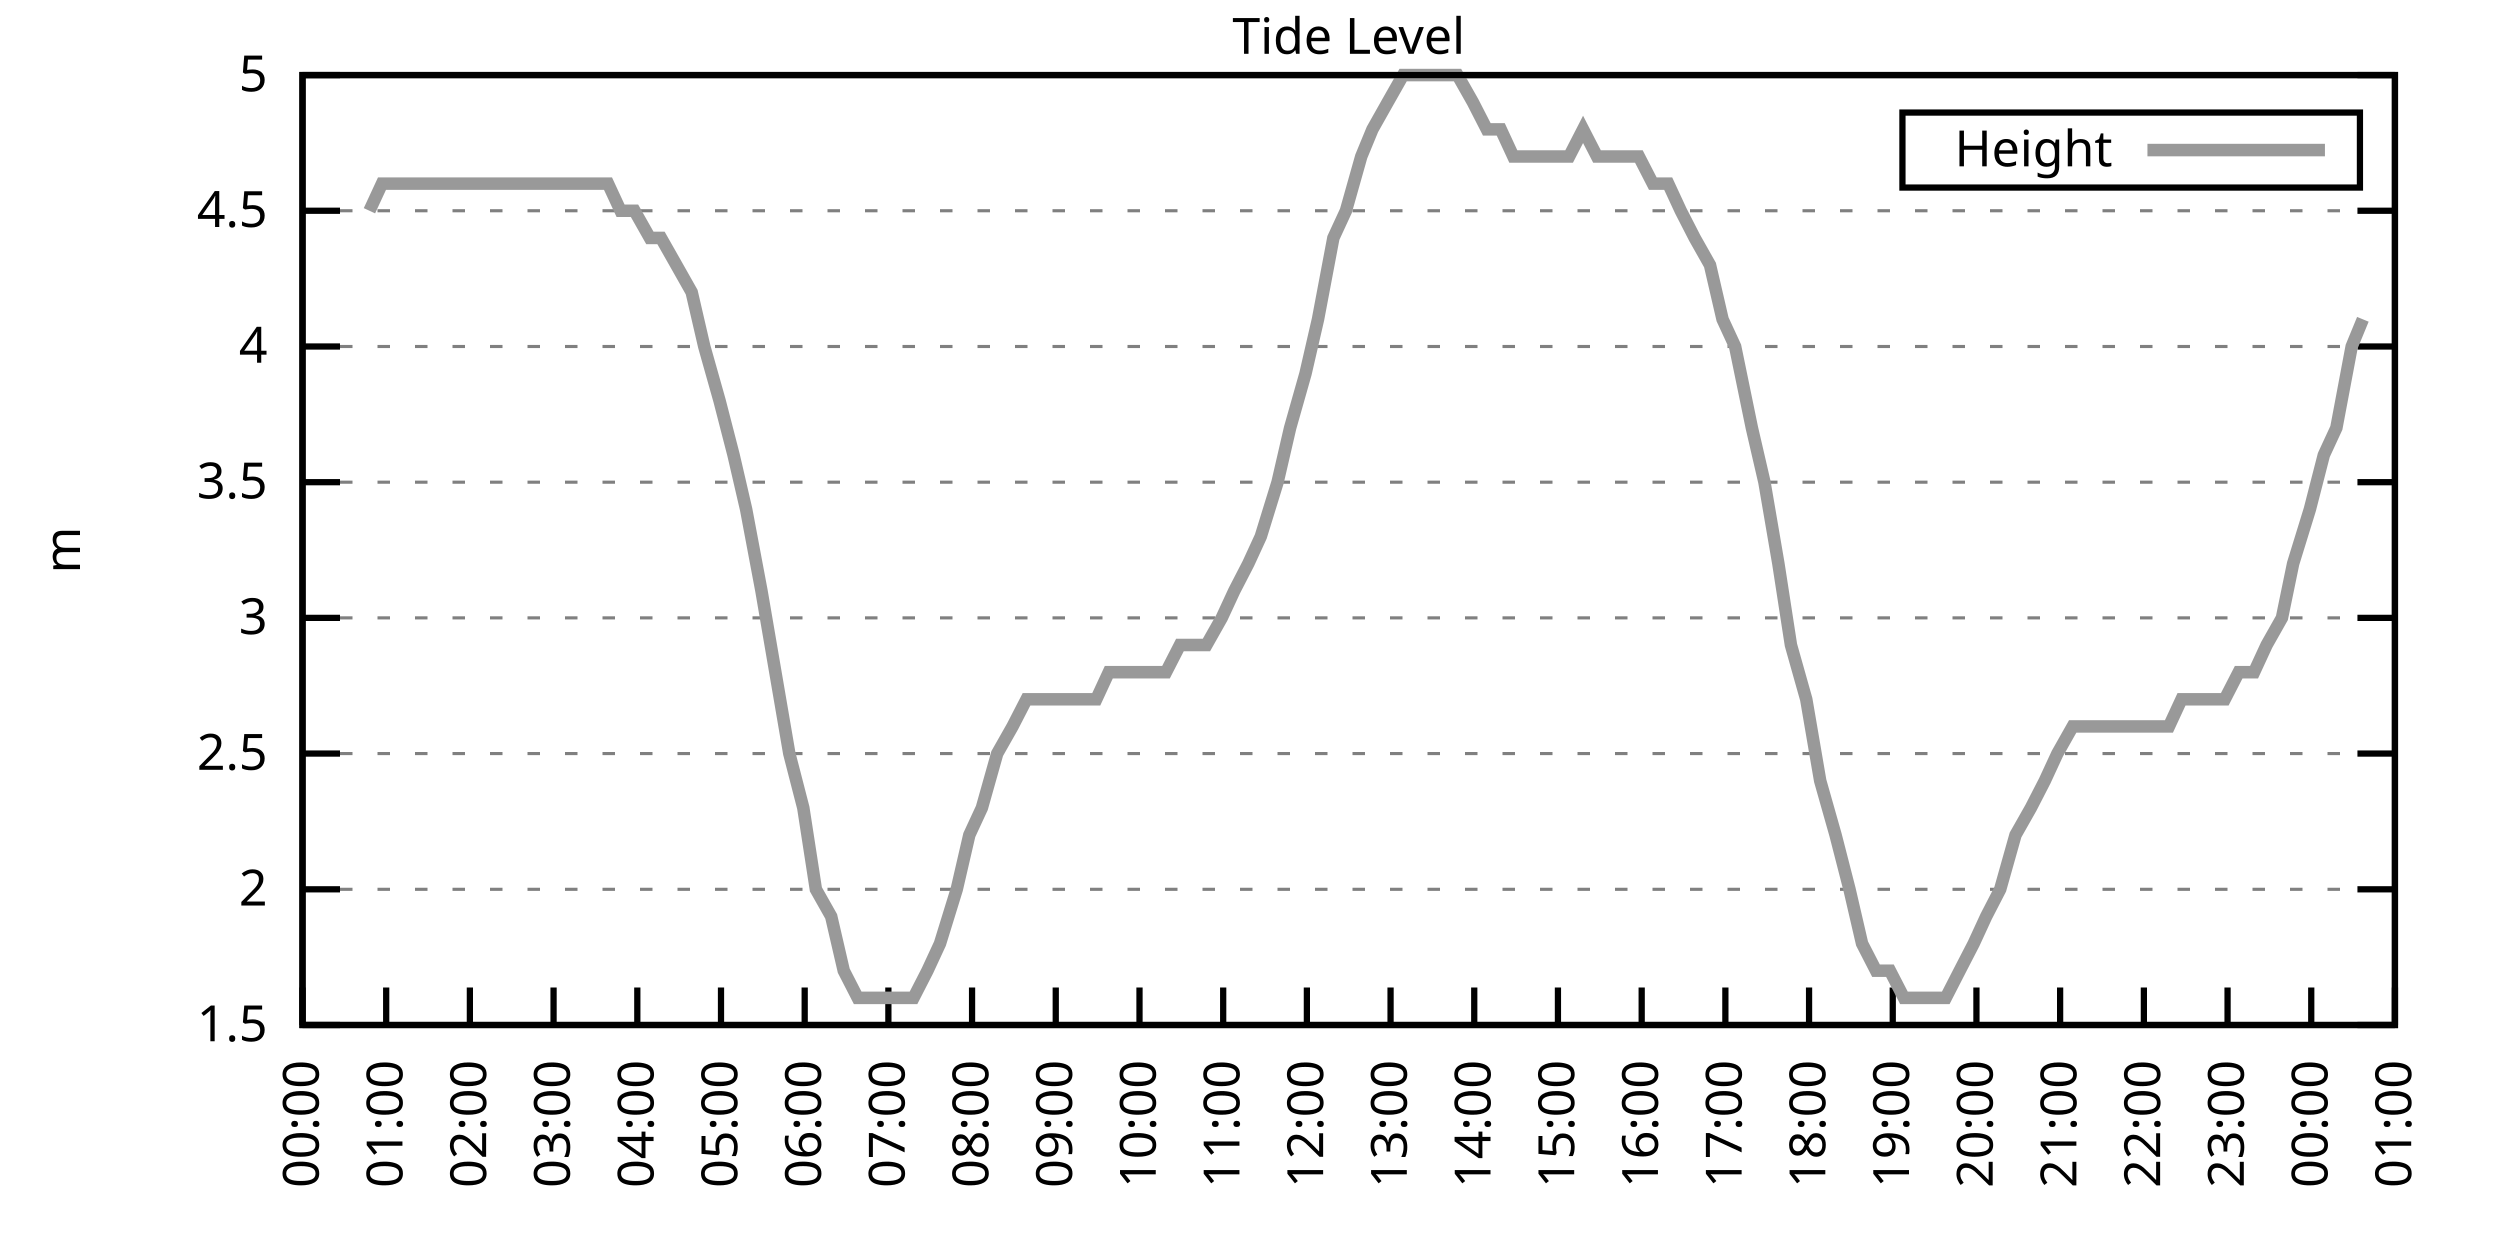
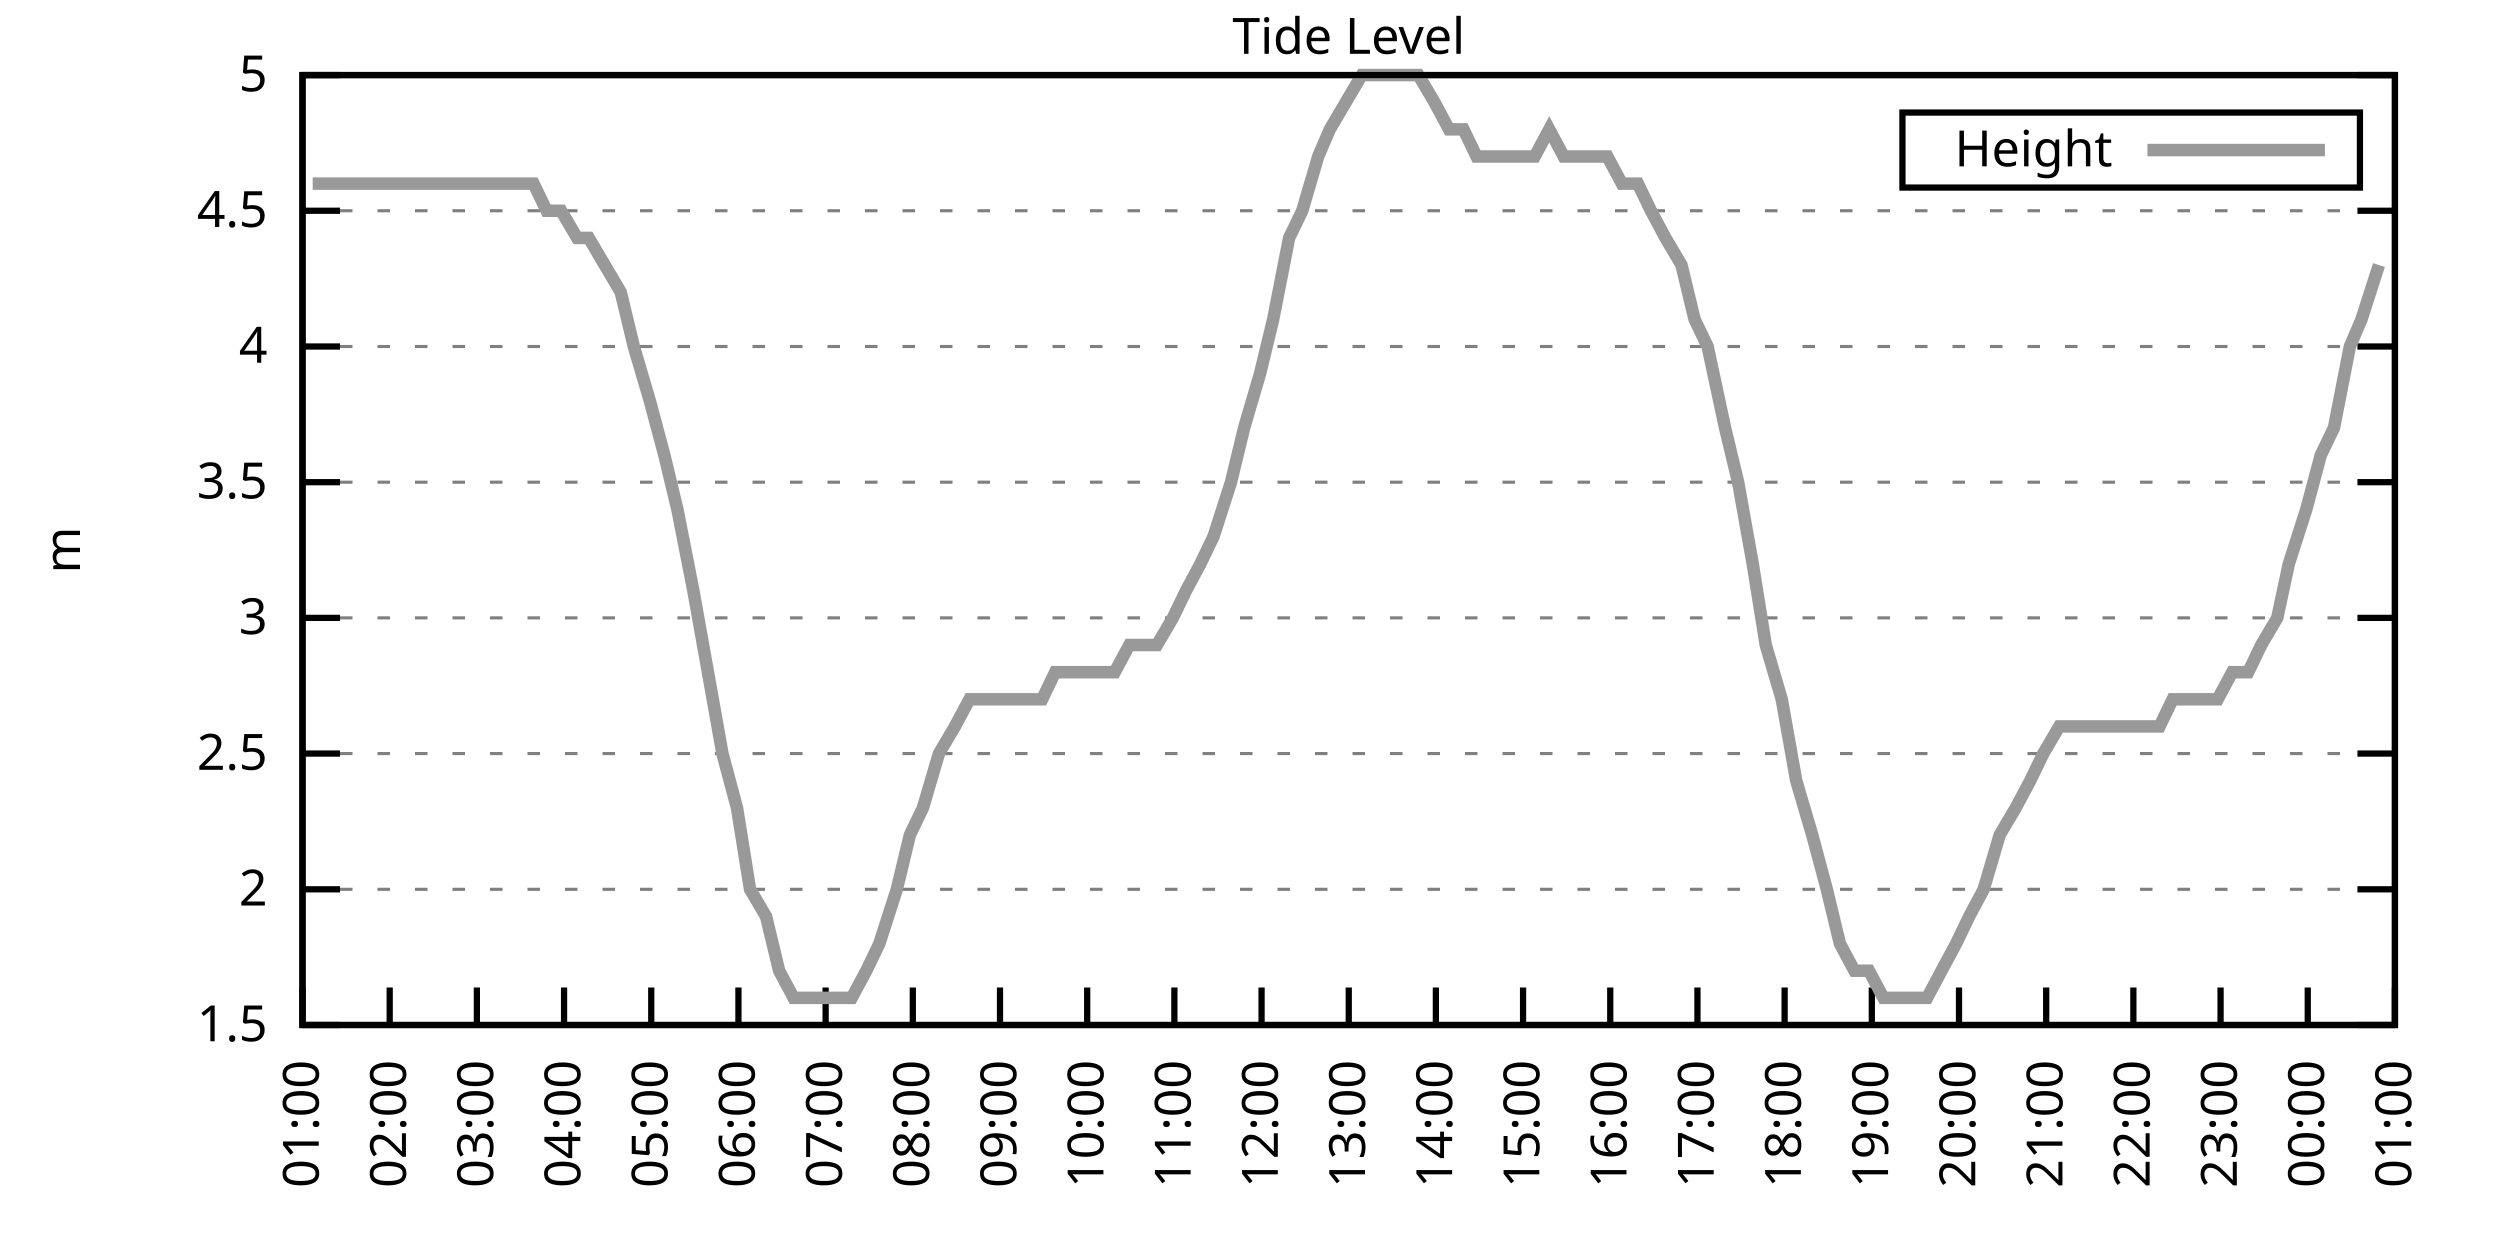
<svg xmlns="http://www.w3.org/2000/svg" xmlns:xlink="http://www.w3.org/1999/xlink" width="400" height="200" viewBox="0 0 400 200">
  <g id="gnuplot_canvas">
    <rect x="0" y="0" width="400" height="200" fill="none" />
    <defs>
      <circle id="gpDot" r="0.5" stroke-width="0.5" stroke="currentColor" />
      <path id="gpPt0" stroke-width="0.333" stroke="currentColor" d="M-1,0 h2 M0,-1 v2" />
      <path id="gpPt1" stroke-width="0.333" stroke="currentColor" d="M-1,-1 L1,1 M1,-1 L-1,1" />
      <path id="gpPt2" stroke-width="0.333" stroke="currentColor" d="M-1,0 L1,0 M0,-1 L0,1 M-1,-1 L1,1 M-1,1 L1,-1" />
      <rect id="gpPt3" stroke-width="0.333" stroke="currentColor" x="-1" y="-1" width="2" height="2" />
      <rect id="gpPt4" stroke-width="0.333" stroke="currentColor" fill="currentColor" x="-1" y="-1" width="2" height="2" />
      <circle id="gpPt5" stroke-width="0.333" stroke="currentColor" cx="0" cy="0" r="1" />
      <use xlink:href="#gpPt5" id="gpPt6" fill="currentColor" stroke="none" />
      <path id="gpPt7" stroke-width="0.333" stroke="currentColor" d="M0,-1.33 L-1.33,0.67 L1.33,0.67 z" />
      <use xlink:href="#gpPt7" id="gpPt8" fill="currentColor" stroke="none" />
      <use xlink:href="#gpPt7" id="gpPt9" stroke="currentColor" transform="rotate(180)" />
      <use xlink:href="#gpPt9" id="gpPt10" fill="currentColor" stroke="none" />
      <use xlink:href="#gpPt3" id="gpPt11" stroke="currentColor" transform="rotate(45)" />
      <use xlink:href="#gpPt11" id="gpPt12" fill="currentColor" stroke="none" />
      <path id="gpPt13" stroke-width="0.333" stroke="currentColor" d="M0,1.330 L1.265,0.411 L0.782,-1.067 L-0.782,-1.076 L-1.265,0.411 z" />
      <use xlink:href="#gpPt13" id="gpPt14" fill="currentColor" stroke="none" />
      <filter id="textbox" filterUnits="objectBoundingBox" x="0" y="0" height="1" width="1">
        <feFlood flood-color="white" flood-opacity="1" result="bgnd" />
        <feComposite in="SourceGraphic" in2="bgnd" operator="atop" />
      </filter>
      <filter id="greybox" filterUnits="objectBoundingBox" x="0" y="0" height="1" width="1">
        <feFlood flood-color="lightgrey" flood-opacity="1" result="grey" />
        <feComposite in="SourceGraphic" in2="grey" operator="atop" />
      </filter>
    </defs>
    <g fill="none" color="white" stroke="currentColor" stroke-width="1.00" stroke-linecap="butt" stroke-linejoin="miter">
</g>
    <g fill="none" color="black" stroke="currentColor" stroke-width="1.00" stroke-linecap="butt" stroke-linejoin="miter">
      <g stroke="none" shape-rendering="crispEdges">
        <polygon fill="rgb(255, 255, 255)" points="48.40,164.00 383.18,164.00 383.18,12.02 48.40,12.02 " />
      </g>
    </g>
    <g fill="none" color="black" stroke="currentColor" stroke-width="1.00" stroke-linecap="butt" stroke-linejoin="miter">
</g>
    <g fill="none" color="black" stroke="black" stroke-width="0.50" stroke-linecap="butt" stroke-linejoin="miter">
</g>
    <g fill="none" color="gray" stroke="currentColor" stroke-width="0.50" stroke-linecap="butt" stroke-linejoin="miter">
      <path stroke="gray" stroke-dasharray="2,4" class="gridline" d="M48.40,164.00 L383.19,164.00  " />
    </g>
    <g fill="none" color="gray" stroke="gray" stroke-width="1.00" stroke-linecap="butt" stroke-linejoin="miter">
</g>
    <g fill="none" color="black" stroke="currentColor" stroke-width="1.00" stroke-linecap="butt" stroke-linejoin="miter">
      <path stroke="black" d="M48.40,164.00 L54.40,164.00 M383.19,164.00 L377.19,164.00  " />
      <g transform="translate(42.80,166.60)" stroke="none" fill="black" font-family="Sans" font-size="8.00" text-anchor="end">
        <text>
          <tspan font-family="Sans"> 1.5</tspan>
        </text>
      </g>
    </g>
    <g fill="none" color="black" stroke="currentColor" stroke-width="1.00" stroke-linecap="butt" stroke-linejoin="miter">
</g>
    <g fill="none" color="black" stroke="black" stroke-width="0.50" stroke-linecap="butt" stroke-linejoin="miter">
</g>
    <g fill="none" color="gray" stroke="currentColor" stroke-width="0.50" stroke-linecap="butt" stroke-linejoin="miter">
      <path stroke="gray" stroke-dasharray="2,4" class="gridline" d="M48.40,142.29 L383.19,142.29  " />
    </g>
    <g fill="none" color="gray" stroke="gray" stroke-width="1.00" stroke-linecap="butt" stroke-linejoin="miter">
</g>
    <g fill="none" color="black" stroke="currentColor" stroke-width="1.00" stroke-linecap="butt" stroke-linejoin="miter">
      <path stroke="black" d="M48.40,142.29 L54.40,142.29 M383.19,142.29 L377.19,142.29  " />
      <g transform="translate(42.80,144.89)" stroke="none" fill="black" font-family="Sans" font-size="8.00" text-anchor="end">
        <text>
          <tspan font-family="Sans"> 2</tspan>
        </text>
      </g>
    </g>
    <g fill="none" color="black" stroke="currentColor" stroke-width="1.00" stroke-linecap="butt" stroke-linejoin="miter">
</g>
    <g fill="none" color="black" stroke="black" stroke-width="0.50" stroke-linecap="butt" stroke-linejoin="miter">
</g>
    <g fill="none" color="gray" stroke="currentColor" stroke-width="0.50" stroke-linecap="butt" stroke-linejoin="miter">
      <path stroke="gray" stroke-dasharray="2,4" class="gridline" d="M48.40,120.57 L383.19,120.57  " />
    </g>
    <g fill="none" color="gray" stroke="gray" stroke-width="1.00" stroke-linecap="butt" stroke-linejoin="miter">
</g>
    <g fill="none" color="black" stroke="currentColor" stroke-width="1.00" stroke-linecap="butt" stroke-linejoin="miter">
      <path stroke="black" d="M48.40,120.57 L54.40,120.57 M383.19,120.57 L377.19,120.57  " />
      <g transform="translate(42.80,123.17)" stroke="none" fill="black" font-family="Sans" font-size="8.00" text-anchor="end">
        <text>
          <tspan font-family="Sans"> 2.5</tspan>
        </text>
      </g>
    </g>
    <g fill="none" color="black" stroke="currentColor" stroke-width="1.00" stroke-linecap="butt" stroke-linejoin="miter">
</g>
    <g fill="none" color="black" stroke="black" stroke-width="0.50" stroke-linecap="butt" stroke-linejoin="miter">
</g>
    <g fill="none" color="gray" stroke="currentColor" stroke-width="0.50" stroke-linecap="butt" stroke-linejoin="miter">
      <path stroke="gray" stroke-dasharray="2,4" class="gridline" d="M48.40,98.86 L383.19,98.86  " />
    </g>
    <g fill="none" color="gray" stroke="gray" stroke-width="1.00" stroke-linecap="butt" stroke-linejoin="miter">
</g>
    <g fill="none" color="black" stroke="currentColor" stroke-width="1.00" stroke-linecap="butt" stroke-linejoin="miter">
      <path stroke="black" d="M48.40,98.86 L54.40,98.86 M383.19,98.86 L377.19,98.86  " />
      <g transform="translate(42.80,101.46)" stroke="none" fill="black" font-family="Sans" font-size="8.00" text-anchor="end">
        <text>
          <tspan font-family="Sans"> 3</tspan>
        </text>
      </g>
    </g>
    <g fill="none" color="black" stroke="currentColor" stroke-width="1.00" stroke-linecap="butt" stroke-linejoin="miter">
</g>
    <g fill="none" color="black" stroke="black" stroke-width="0.50" stroke-linecap="butt" stroke-linejoin="miter">
</g>
    <g fill="none" color="gray" stroke="currentColor" stroke-width="0.50" stroke-linecap="butt" stroke-linejoin="miter">
      <path stroke="gray" stroke-dasharray="2,4" class="gridline" d="M48.40,77.15 L383.19,77.15  " />
    </g>
    <g fill="none" color="gray" stroke="gray" stroke-width="1.00" stroke-linecap="butt" stroke-linejoin="miter">
</g>
    <g fill="none" color="black" stroke="currentColor" stroke-width="1.00" stroke-linecap="butt" stroke-linejoin="miter">
      <path stroke="black" d="M48.40,77.15 L54.40,77.15 M383.19,77.15 L377.19,77.15  " />
      <g transform="translate(42.80,79.75)" stroke="none" fill="black" font-family="Sans" font-size="8.00" text-anchor="end">
        <text>
          <tspan font-family="Sans"> 3.5</tspan>
        </text>
      </g>
    </g>
    <g fill="none" color="black" stroke="currentColor" stroke-width="1.00" stroke-linecap="butt" stroke-linejoin="miter">
</g>
    <g fill="none" color="black" stroke="black" stroke-width="0.50" stroke-linecap="butt" stroke-linejoin="miter">
</g>
    <g fill="none" color="gray" stroke="currentColor" stroke-width="0.50" stroke-linecap="butt" stroke-linejoin="miter">
      <path stroke="gray" stroke-dasharray="2,4" class="gridline" d="M48.40,55.44 L383.19,55.44  " />
    </g>
    <g fill="none" color="gray" stroke="gray" stroke-width="1.00" stroke-linecap="butt" stroke-linejoin="miter">
</g>
    <g fill="none" color="black" stroke="currentColor" stroke-width="1.00" stroke-linecap="butt" stroke-linejoin="miter">
      <path stroke="black" d="M48.40,55.44 L54.40,55.44 M383.19,55.44 L377.19,55.44  " />
      <g transform="translate(42.80,58.04)" stroke="none" fill="black" font-family="Sans" font-size="8.00" text-anchor="end">
        <text>
          <tspan font-family="Sans"> 4</tspan>
        </text>
      </g>
    </g>
    <g fill="none" color="black" stroke="currentColor" stroke-width="1.00" stroke-linecap="butt" stroke-linejoin="miter">
</g>
    <g fill="none" color="black" stroke="black" stroke-width="0.50" stroke-linecap="butt" stroke-linejoin="miter">
</g>
    <g fill="none" color="gray" stroke="currentColor" stroke-width="0.50" stroke-linecap="butt" stroke-linejoin="miter">
      <path stroke="gray" stroke-dasharray="2,4" class="gridline" d="M48.40,33.72 L383.19,33.72  " />
    </g>
    <g fill="none" color="gray" stroke="gray" stroke-width="1.00" stroke-linecap="butt" stroke-linejoin="miter">
</g>
    <g fill="none" color="black" stroke="currentColor" stroke-width="1.00" stroke-linecap="butt" stroke-linejoin="miter">
      <path stroke="black" d="M48.40,33.72 L54.40,33.72 M383.19,33.72 L377.19,33.72  " />
      <g transform="translate(42.80,36.32)" stroke="none" fill="black" font-family="Sans" font-size="8.00" text-anchor="end">
        <text>
          <tspan font-family="Sans"> 4.5</tspan>
        </text>
      </g>
    </g>
    <g fill="none" color="black" stroke="currentColor" stroke-width="1.00" stroke-linecap="butt" stroke-linejoin="miter">
</g>
    <g fill="none" color="black" stroke="black" stroke-width="0.50" stroke-linecap="butt" stroke-linejoin="miter">
</g>
    <g fill="none" color="gray" stroke="currentColor" stroke-width="0.50" stroke-linecap="butt" stroke-linejoin="miter">
      <path stroke="gray" stroke-dasharray="2,4" class="gridline" d="M48.40,12.01 L383.19,12.01  " />
    </g>
    <g fill="none" color="gray" stroke="gray" stroke-width="1.00" stroke-linecap="butt" stroke-linejoin="miter">
</g>
    <g fill="none" color="black" stroke="currentColor" stroke-width="1.00" stroke-linecap="butt" stroke-linejoin="miter">
      <path stroke="black" d="M48.40,12.01 L54.40,12.01 M383.19,12.01 L377.19,12.01  " />
      <g transform="translate(42.80,14.61)" stroke="none" fill="black" font-family="Sans" font-size="8.00" text-anchor="end">
        <text>
          <tspan font-family="Sans"> 5</tspan>
        </text>
      </g>
    </g>
    <g fill="none" color="black" stroke="currentColor" stroke-width="1.00" stroke-linecap="butt" stroke-linejoin="miter">
      <path stroke="black" d="M48.40,164.00 L48.40,158.00  " />
      <g transform="translate(51.00,169.60) rotate(270.00)" stroke="none" fill="black" font-family="Sans" font-size="8.00" text-anchor="end">
        <text>
-           <tspan font-family="Sans">00:00</tspan>
-         </text>
-       </g>
-     </g>
-     <g fill="none" color="black" stroke="currentColor" stroke-width="1.00" stroke-linecap="butt" stroke-linejoin="miter">
-       <path stroke="black" d="M61.79,164.00 L61.79,158.00  " />
-       <g transform="translate(64.39,169.60) rotate(270.00)" stroke="none" fill="black" font-family="Sans" font-size="8.00" text-anchor="end">
-         <text>
          <tspan font-family="Sans">01:00</tspan>
        </text>
      </g>
    </g>
    <g fill="none" color="black" stroke="currentColor" stroke-width="1.00" stroke-linecap="butt" stroke-linejoin="miter">
-       <path stroke="black" d="M75.18,164.00 L75.18,158.00  " />
-       <g transform="translate(77.78,169.60) rotate(270.00)" stroke="none" fill="black" font-family="Sans" font-size="8.00" text-anchor="end">
+       <path stroke="black" d="M62.35,164.00 L62.35,158.00  " />
+       <g transform="translate(64.95,169.60) rotate(270.00)" stroke="none" fill="black" font-family="Sans" font-size="8.00" text-anchor="end">
        <text>
          <tspan font-family="Sans">02:00</tspan>
        </text>
      </g>
    </g>
    <g fill="none" color="black" stroke="currentColor" stroke-width="1.00" stroke-linecap="butt" stroke-linejoin="miter">
-       <path stroke="black" d="M88.57,164.00 L88.57,158.00  " />
-       <g transform="translate(91.17,169.60) rotate(270.00)" stroke="none" fill="black" font-family="Sans" font-size="8.00" text-anchor="end">
+       <path stroke="black" d="M76.30,164.00 L76.30,158.00  " />
+       <g transform="translate(78.90,169.60) rotate(270.00)" stroke="none" fill="black" font-family="Sans" font-size="8.00" text-anchor="end">
        <text>
          <tspan font-family="Sans">03:00</tspan>
        </text>
      </g>
    </g>
    <g fill="none" color="black" stroke="currentColor" stroke-width="1.00" stroke-linecap="butt" stroke-linejoin="miter">
-       <path stroke="black" d="M101.97,164.00 L101.97,158.00  " />
-       <g transform="translate(104.57,169.60) rotate(270.00)" stroke="none" fill="black" font-family="Sans" font-size="8.00" text-anchor="end">
+       <path stroke="black" d="M90.25,164.00 L90.25,158.00  " />
+       <g transform="translate(92.85,169.60) rotate(270.00)" stroke="none" fill="black" font-family="Sans" font-size="8.00" text-anchor="end">
        <text>
          <tspan font-family="Sans">04:00</tspan>
        </text>
      </g>
    </g>
    <g fill="none" color="black" stroke="currentColor" stroke-width="1.00" stroke-linecap="butt" stroke-linejoin="miter">
-       <path stroke="black" d="M115.36,164.00 L115.36,158.00  " />
-       <g transform="translate(117.96,169.60) rotate(270.00)" stroke="none" fill="black" font-family="Sans" font-size="8.00" text-anchor="end">
+       <path stroke="black" d="M104.20,164.00 L104.20,158.00  " />
+       <g transform="translate(106.80,169.60) rotate(270.00)" stroke="none" fill="black" font-family="Sans" font-size="8.00" text-anchor="end">
        <text>
          <tspan font-family="Sans">05:00</tspan>
        </text>
      </g>
    </g>
    <g fill="none" color="black" stroke="currentColor" stroke-width="1.00" stroke-linecap="butt" stroke-linejoin="miter">
-       <path stroke="black" d="M128.75,164.00 L128.75,158.00  " />
-       <g transform="translate(131.35,169.60) rotate(270.00)" stroke="none" fill="black" font-family="Sans" font-size="8.00" text-anchor="end">
+       <path stroke="black" d="M118.15,164.00 L118.15,158.00  " />
+       <g transform="translate(120.75,169.60) rotate(270.00)" stroke="none" fill="black" font-family="Sans" font-size="8.00" text-anchor="end">
        <text>
          <tspan font-family="Sans">06:00</tspan>
        </text>
      </g>
    </g>
    <g fill="none" color="black" stroke="currentColor" stroke-width="1.00" stroke-linecap="butt" stroke-linejoin="miter">
-       <path stroke="black" d="M142.14,164.00 L142.14,158.00  " />
-       <g transform="translate(144.74,169.60) rotate(270.00)" stroke="none" fill="black" font-family="Sans" font-size="8.00" text-anchor="end">
+       <path stroke="black" d="M132.10,164.00 L132.10,158.00  " />
+       <g transform="translate(134.70,169.60) rotate(270.00)" stroke="none" fill="black" font-family="Sans" font-size="8.00" text-anchor="end">
        <text>
          <tspan font-family="Sans">07:00</tspan>
        </text>
      </g>
    </g>
    <g fill="none" color="black" stroke="currentColor" stroke-width="1.00" stroke-linecap="butt" stroke-linejoin="miter">
-       <path stroke="black" d="M155.53,164.00 L155.53,158.00  " />
-       <g transform="translate(158.13,169.60) rotate(270.00)" stroke="none" fill="black" font-family="Sans" font-size="8.00" text-anchor="end">
+       <path stroke="black" d="M146.05,164.00 L146.05,158.00  " />
+       <g transform="translate(148.65,169.60) rotate(270.00)" stroke="none" fill="black" font-family="Sans" font-size="8.00" text-anchor="end">
        <text>
          <tspan font-family="Sans">08:00</tspan>
        </text>
      </g>
    </g>
    <g fill="none" color="black" stroke="currentColor" stroke-width="1.00" stroke-linecap="butt" stroke-linejoin="miter">
-       <path stroke="black" d="M168.92,164.00 L168.92,158.00  " />
-       <g transform="translate(171.52,169.60) rotate(270.00)" stroke="none" fill="black" font-family="Sans" font-size="8.00" text-anchor="end">
+       <path stroke="black" d="M160.00,164.00 L160.00,158.00  " />
+       <g transform="translate(162.60,169.60) rotate(270.00)" stroke="none" fill="black" font-family="Sans" font-size="8.00" text-anchor="end">
        <text>
          <tspan font-family="Sans">09:00</tspan>
        </text>
      </g>
    </g>
    <g fill="none" color="black" stroke="currentColor" stroke-width="1.00" stroke-linecap="butt" stroke-linejoin="miter">
-       <path stroke="black" d="M182.32,164.00 L182.32,158.00  " />
-       <g transform="translate(184.92,169.60) rotate(270.00)" stroke="none" fill="black" font-family="Sans" font-size="8.00" text-anchor="end">
+       <path stroke="black" d="M173.95,164.00 L173.95,158.00  " />
+       <g transform="translate(176.55,169.60) rotate(270.00)" stroke="none" fill="black" font-family="Sans" font-size="8.00" text-anchor="end">
        <text>
          <tspan font-family="Sans">10:00</tspan>
        </text>
      </g>
    </g>
    <g fill="none" color="black" stroke="currentColor" stroke-width="1.00" stroke-linecap="butt" stroke-linejoin="miter">
-       <path stroke="black" d="M195.71,164.00 L195.71,158.00  " />
-       <g transform="translate(198.31,169.60) rotate(270.00)" stroke="none" fill="black" font-family="Sans" font-size="8.00" text-anchor="end">
+       <path stroke="black" d="M187.90,164.00 L187.90,158.00  " />
+       <g transform="translate(190.50,169.60) rotate(270.00)" stroke="none" fill="black" font-family="Sans" font-size="8.00" text-anchor="end">
        <text>
          <tspan font-family="Sans">11:00</tspan>
        </text>
      </g>
    </g>
    <g fill="none" color="black" stroke="currentColor" stroke-width="1.00" stroke-linecap="butt" stroke-linejoin="miter">
-       <path stroke="black" d="M209.10,164.00 L209.10,158.00  " />
-       <g transform="translate(211.70,169.60) rotate(270.00)" stroke="none" fill="black" font-family="Sans" font-size="8.00" text-anchor="end">
+       <path stroke="black" d="M201.85,164.00 L201.85,158.00  " />
+       <g transform="translate(204.45,169.60) rotate(270.00)" stroke="none" fill="black" font-family="Sans" font-size="8.00" text-anchor="end">
        <text>
          <tspan font-family="Sans">12:00</tspan>
        </text>
      </g>
    </g>
    <g fill="none" color="black" stroke="currentColor" stroke-width="1.00" stroke-linecap="butt" stroke-linejoin="miter">
-       <path stroke="black" d="M222.49,164.00 L222.49,158.00  " />
-       <g transform="translate(225.09,169.60) rotate(270.00)" stroke="none" fill="black" font-family="Sans" font-size="8.00" text-anchor="end">
+       <path stroke="black" d="M215.80,164.00 L215.80,158.00  " />
+       <g transform="translate(218.40,169.60) rotate(270.00)" stroke="none" fill="black" font-family="Sans" font-size="8.00" text-anchor="end">
        <text>
          <tspan font-family="Sans">13:00</tspan>
        </text>
      </g>
    </g>
    <g fill="none" color="black" stroke="currentColor" stroke-width="1.00" stroke-linecap="butt" stroke-linejoin="miter">
-       <path stroke="black" d="M235.88,164.00 L235.88,158.00  " />
-       <g transform="translate(238.48,169.60) rotate(270.00)" stroke="none" fill="black" font-family="Sans" font-size="8.00" text-anchor="end">
+       <path stroke="black" d="M229.74,164.00 L229.74,158.00  " />
+       <g transform="translate(232.34,169.60) rotate(270.00)" stroke="none" fill="black" font-family="Sans" font-size="8.00" text-anchor="end">
        <text>
          <tspan font-family="Sans">14:00</tspan>
        </text>
      </g>
    </g>
    <g fill="none" color="black" stroke="currentColor" stroke-width="1.00" stroke-linecap="butt" stroke-linejoin="miter">
-       <path stroke="black" d="M249.27,164.00 L249.27,158.00  " />
-       <g transform="translate(251.87,169.60) rotate(270.00)" stroke="none" fill="black" font-family="Sans" font-size="8.00" text-anchor="end">
+       <path stroke="black" d="M243.69,164.00 L243.69,158.00  " />
+       <g transform="translate(246.29,169.60) rotate(270.00)" stroke="none" fill="black" font-family="Sans" font-size="8.00" text-anchor="end">
        <text>
          <tspan font-family="Sans">15:00</tspan>
        </text>
      </g>
    </g>
    <g fill="none" color="black" stroke="currentColor" stroke-width="1.00" stroke-linecap="butt" stroke-linejoin="miter">
-       <path stroke="black" d="M262.67,164.00 L262.67,158.00  " />
-       <g transform="translate(265.27,169.60) rotate(270.00)" stroke="none" fill="black" font-family="Sans" font-size="8.00" text-anchor="end">
+       <path stroke="black" d="M257.64,164.00 L257.64,158.00  " />
+       <g transform="translate(260.24,169.60) rotate(270.00)" stroke="none" fill="black" font-family="Sans" font-size="8.00" text-anchor="end">
        <text>
          <tspan font-family="Sans">16:00</tspan>
        </text>
      </g>
    </g>
    <g fill="none" color="black" stroke="currentColor" stroke-width="1.00" stroke-linecap="butt" stroke-linejoin="miter">
-       <path stroke="black" d="M276.06,164.00 L276.06,158.00  " />
-       <g transform="translate(278.66,169.60) rotate(270.00)" stroke="none" fill="black" font-family="Sans" font-size="8.00" text-anchor="end">
+       <path stroke="black" d="M271.59,164.00 L271.59,158.00  " />
+       <g transform="translate(274.19,169.60) rotate(270.00)" stroke="none" fill="black" font-family="Sans" font-size="8.00" text-anchor="end">
        <text>
          <tspan font-family="Sans">17:00</tspan>
        </text>
      </g>
    </g>
    <g fill="none" color="black" stroke="currentColor" stroke-width="1.00" stroke-linecap="butt" stroke-linejoin="miter">
-       <path stroke="black" d="M289.45,164.00 L289.45,158.00  " />
-       <g transform="translate(292.05,169.60) rotate(270.00)" stroke="none" fill="black" font-family="Sans" font-size="8.00" text-anchor="end">
+       <path stroke="black" d="M285.54,164.00 L285.54,158.00  " />
+       <g transform="translate(288.14,169.60) rotate(270.00)" stroke="none" fill="black" font-family="Sans" font-size="8.00" text-anchor="end">
        <text>
          <tspan font-family="Sans">18:00</tspan>
        </text>
      </g>
    </g>
    <g fill="none" color="black" stroke="currentColor" stroke-width="1.00" stroke-linecap="butt" stroke-linejoin="miter">
-       <path stroke="black" d="M302.84,164.00 L302.84,158.00  " />
-       <g transform="translate(305.44,169.60) rotate(270.00)" stroke="none" fill="black" font-family="Sans" font-size="8.00" text-anchor="end">
+       <path stroke="black" d="M299.49,164.00 L299.49,158.00  " />
+       <g transform="translate(302.09,169.60) rotate(270.00)" stroke="none" fill="black" font-family="Sans" font-size="8.00" text-anchor="end">
        <text>
          <tspan font-family="Sans">19:00</tspan>
        </text>
      </g>
    </g>
    <g fill="none" color="black" stroke="currentColor" stroke-width="1.00" stroke-linecap="butt" stroke-linejoin="miter">
-       <path stroke="black" d="M316.23,164.00 L316.23,158.00  " />
-       <g transform="translate(318.83,169.60) rotate(270.00)" stroke="none" fill="black" font-family="Sans" font-size="8.00" text-anchor="end">
+       <path stroke="black" d="M313.44,164.00 L313.44,158.00  " />
+       <g transform="translate(316.04,169.60) rotate(270.00)" stroke="none" fill="black" font-family="Sans" font-size="8.00" text-anchor="end">
        <text>
          <tspan font-family="Sans">20:00</tspan>
        </text>
      </g>
    </g>
    <g fill="none" color="black" stroke="currentColor" stroke-width="1.00" stroke-linecap="butt" stroke-linejoin="miter">
-       <path stroke="black" d="M329.62,164.00 L329.62,158.00  " />
-       <g transform="translate(332.22,169.60) rotate(270.00)" stroke="none" fill="black" font-family="Sans" font-size="8.00" text-anchor="end">
+       <path stroke="black" d="M327.39,164.00 L327.39,158.00  " />
+       <g transform="translate(329.99,169.60) rotate(270.00)" stroke="none" fill="black" font-family="Sans" font-size="8.00" text-anchor="end">
        <text>
          <tspan font-family="Sans">21:00</tspan>
        </text>
      </g>
    </g>
    <g fill="none" color="black" stroke="currentColor" stroke-width="1.00" stroke-linecap="butt" stroke-linejoin="miter">
-       <path stroke="black" d="M343.02,164.00 L343.02,158.00  " />
-       <g transform="translate(345.62,169.60) rotate(270.00)" stroke="none" fill="black" font-family="Sans" font-size="8.00" text-anchor="end">
+       <path stroke="black" d="M341.34,164.00 L341.34,158.00  " />
+       <g transform="translate(343.94,169.60) rotate(270.00)" stroke="none" fill="black" font-family="Sans" font-size="8.00" text-anchor="end">
        <text>
          <tspan font-family="Sans">22:00</tspan>
        </text>
      </g>
    </g>
    <g fill="none" color="black" stroke="currentColor" stroke-width="1.00" stroke-linecap="butt" stroke-linejoin="miter">
-       <path stroke="black" d="M356.41,164.00 L356.41,158.00  " />
-       <g transform="translate(359.01,169.60) rotate(270.00)" stroke="none" fill="black" font-family="Sans" font-size="8.00" text-anchor="end">
+       <path stroke="black" d="M355.29,164.00 L355.29,158.00  " />
+       <g transform="translate(357.89,169.60) rotate(270.00)" stroke="none" fill="black" font-family="Sans" font-size="8.00" text-anchor="end">
        <text>
          <tspan font-family="Sans">23:00</tspan>
        </text>
      </g>
    </g>
    <g fill="none" color="black" stroke="currentColor" stroke-width="1.00" stroke-linecap="butt" stroke-linejoin="miter">
-       <path stroke="black" d="M369.80,164.00 L369.80,158.00  " />
-       <g transform="translate(372.40,169.60) rotate(270.00)" stroke="none" fill="black" font-family="Sans" font-size="8.00" text-anchor="end">
+       <path stroke="black" d="M369.24,164.00 L369.24,158.00  " />
+       <g transform="translate(371.84,169.60) rotate(270.00)" stroke="none" fill="black" font-family="Sans" font-size="8.00" text-anchor="end">
        <text>
          <tspan font-family="Sans">00:00</tspan>
        </text>
      </g>
    </g>
    <g fill="none" color="black" stroke="currentColor" stroke-width="1.00" stroke-linecap="butt" stroke-linejoin="miter">
      <path stroke="black" d="M383.19,164.00 L383.19,158.00  " />
      <g transform="translate(385.79,169.60) rotate(270.00)" stroke="none" fill="black" font-family="Sans" font-size="8.00" text-anchor="end">
        <text>
          <tspan font-family="Sans">01:00</tspan>
        </text>
      </g>
    </g>
    <g fill="none" color="black" stroke="currentColor" stroke-width="1.00" stroke-linecap="butt" stroke-linejoin="miter">
</g>
    <g fill="none" color="black" stroke="currentColor" stroke-width="1.00" stroke-linecap="butt" stroke-linejoin="miter">
      <path stroke="black" d="M48.40,12.01 L48.40,164.00 L383.19,164.00 L383.19,12.01 L48.40,12.01 Z  " />
    </g>
    <g fill="none" color="black" stroke="currentColor" stroke-width="1.00" stroke-linecap="butt" stroke-linejoin="miter">
</g>
    <g fill="none" color="black" stroke="currentColor" stroke-width="1.00" stroke-linecap="butt" stroke-linejoin="miter">
      <path stroke="black" d="M304.39,30.01 L304.39,18.01 L377.59,18.01 L377.59,30.01 L304.39,30.01 Z  " />
    </g>
    <g id="Tide_level_plot_1">
      <g fill="none" color="white" stroke="black" stroke-width="2.00" stroke-linecap="butt" stroke-linejoin="miter">
</g>
      <g fill="none" color="black" stroke="currentColor" stroke-width="2.00" stroke-linecap="butt" stroke-linejoin="miter">
        <g transform="translate(337.99,26.61)" stroke="none" fill="black" font-family="Sans" font-size="8.00" text-anchor="end">
          <text>
            <tspan font-family="Sans">Height</tspan>
          </text>
        </g>
      </g>
      <g fill="none" color="black" stroke="currentColor" stroke-width="2.00" stroke-linecap="butt" stroke-linejoin="miter">
-         <path stroke="rgb(153, 153, 153)" d="M343.59,24.01 L371.99,24.01 M59.11,33.72 L61.12,29.38 L63.35,29.38 L65.36,29.38 L67.37,29.38 L70.27,29.38   L72.73,29.38 L74.29,29.38 L77.19,29.38 L79.20,29.38 L81.21,29.38 L83.89,29.38 L86.12,29.38 L88.13,29.38   L89.91,29.38 L92.82,29.38 L94.60,29.38 L97.28,29.38 L99.29,33.72 L101.52,33.72 L103.98,38.07 L105.76,38.07   L108.22,42.41 L110.67,46.75 L112.68,55.44 L115.13,64.12 L117.37,72.81 L119.38,81.49 L121.83,94.52 L124.06,107.55   L126.29,120.57 L128.53,129.26 L130.54,142.29 L132.99,146.63 L135.00,155.31 L137.23,159.66 L139.69,159.66 L141.69,159.66   L144.15,159.66 L146.16,159.66 L148.39,155.31 L150.40,150.97 L153.08,142.29 L155.09,133.60 L157.10,129.26 L159.55,120.57   L162.01,116.23 L164.24,111.89 L166.25,111.89 L168.48,111.89 L170.93,111.89 L172.94,111.89 L175.40,111.89 L177.41,107.55   L179.64,107.55 L181.65,107.55 L184.10,107.55 L186.56,107.55 L188.79,103.20 L190.80,103.20 L193.03,103.20 L195.48,98.86   L197.49,94.52 L199.73,90.18 L201.73,85.83 L204.41,77.15 L206.42,68.46 L208.88,59.78 L210.88,51.09 L213.34,38.07   L215.35,33.72 L217.80,25.04 L219.59,20.70 L222.04,16.35 L224.50,12.01 L226.73,12.01 L228.52,12.01 L231.20,12.01   L233.20,12.01 L235.66,16.35 L237.89,20.70 L240.12,20.70 L242.13,25.04 L244.14,25.04 L246.82,25.04 L248.83,25.04   L251.06,25.04 L253.29,20.70 L255.52,25.04 L257.98,25.04 L260.21,25.04 L262.22,25.04 L264.45,29.38 L266.91,29.38   L268.92,33.72 L271.15,38.07 L273.60,42.41 L275.61,51.09 L277.62,55.44 L280.30,68.46 L282.31,77.15 L284.54,90.18   L286.55,103.20 L289.00,111.89 L291.23,124.92 L293.69,133.60 L295.92,142.29 L297.93,150.97 L300.16,155.31 L302.39,155.31   L304.63,159.66 L307.08,159.66 L309.31,159.66 L311.32,159.66 L313.55,155.31 L315.79,150.97 L317.79,146.63 L320.03,142.29   L322.48,133.60 L324.94,129.26 L327.17,124.92 L329.18,120.57 L331.63,116.23 L333.64,116.23 L335.65,116.23 L338.33,116.23   L340.56,116.23 L342.79,116.23 L345.02,116.23 L347.03,116.23 L349.04,111.89 L351.72,111.89 L353.95,111.89 L355.96,111.89   L358.19,107.55 L360.65,107.55 L362.66,103.20 L365.11,98.86 L366.90,90.18 L369.58,81.49 L371.81,72.81 L373.82,68.46   L376.27,55.44 L378.06,51.09  " />
+         <path stroke="rgb(153, 153, 153)" d="M343.59,24.01 L371.99,24.01 M50.03,29.38 L52.12,29.38 L54.21,29.38 L57.23,29.38 L59.79,29.38 L61.42,29.38   L64.44,29.38 L66.53,29.38 L68.63,29.38 L71.42,29.38 L73.74,29.38 L75.83,29.38 L77.69,29.38 L80.72,29.38   L82.58,29.38 L85.37,29.38 L87.46,33.72 L89.78,33.72 L92.34,38.07 L94.20,38.07 L96.76,42.41 L99.32,46.75   L101.41,55.44 L103.97,64.12 L106.29,72.81 L108.38,81.49 L110.94,94.52 L113.27,107.55 L115.59,120.57 L117.92,129.26   L120.01,142.29 L122.57,146.63 L124.66,155.31 L126.98,159.66 L129.54,159.66 L131.63,159.66 L134.19,159.66 L136.28,159.66   L138.61,155.31 L140.70,150.97 L143.49,142.29 L145.58,133.60 L147.67,129.26 L150.23,120.57 L152.79,116.23 L155.11,111.89   L157.21,111.89 L159.53,111.89 L162.09,111.89 L164.18,111.89 L166.74,111.89 L168.83,107.55 L171.16,107.55 L173.25,107.55   L175.81,107.55 L178.36,107.55 L180.69,103.20 L182.78,103.20 L185.11,103.20 L187.66,98.86 L189.76,94.52 L192.08,90.18   L194.17,85.83 L196.96,77.15 L199.06,68.46 L201.61,59.78 L203.71,51.09 L206.26,38.07 L208.36,33.72 L210.91,25.04   L212.77,20.70 L215.33,16.35 L217.89,12.01 L220.21,12.01 L222.07,12.01 L224.86,12.01 L226.95,12.01 L229.51,16.35   L231.84,20.70 L234.16,20.70 L236.25,25.04 L238.35,25.04 L241.14,25.04 L243.23,25.04 L245.55,25.04 L247.88,20.70   L250.20,25.04 L252.76,25.04 L255.09,25.04 L257.18,25.04 L259.50,29.38 L262.06,29.38 L264.15,33.72 L266.48,38.07   L269.04,42.41 L271.13,51.09 L273.22,55.44 L276.01,68.46 L278.10,77.15 L280.43,90.18 L282.52,103.20 L285.08,111.89   L287.40,124.92 L289.96,133.60 L292.29,142.29 L294.38,150.97 L296.70,155.31 L299.03,155.31 L301.35,159.66 L303.91,159.66   L306.23,159.66 L308.33,159.66 L310.65,155.31 L312.98,150.97 L315.07,146.63 L317.39,142.29 L319.95,133.60 L322.51,129.26   L324.83,124.92 L326.93,120.57 L329.48,116.23 L331.58,116.23 L333.67,116.23 L336.46,116.23 L338.78,116.23 L341.11,116.23   L343.43,116.23 L345.53,116.23 L347.62,111.89 L350.41,111.89 L352.73,111.89 L354.83,111.89 L357.15,107.55 L359.71,107.55   L361.80,103.20 L364.36,98.86 L366.22,90.18 L369.01,81.49 L371.33,72.81 L373.43,68.46 L375.98,55.44 L377.84,51.09   L380.63,42.41  " />
      </g>
    </g>
    <g fill="none" color="black" stroke="currentColor" stroke-width="2.00" stroke-linecap="butt" stroke-linejoin="miter">
</g>
    <g fill="none" color="black" stroke="black" stroke-width="1.00" stroke-linecap="butt" stroke-linejoin="miter">
</g>
    <g fill="none" color="black" stroke="currentColor" stroke-width="1.00" stroke-linecap="butt" stroke-linejoin="miter">
      <path stroke="black" d="M48.40,12.01 L48.40,164.00 L383.19,164.00 L383.19,12.01 L48.40,12.01 Z  " />
      <g transform="translate(12.80,88.01) rotate(270.00)" stroke="none" fill="black" font-family="Sans" font-size="8.00" text-anchor="middle">
        <text>
          <tspan font-family="Sans">m</tspan>
        </text>
      </g>
    </g>
    <g fill="none" color="black" stroke="currentColor" stroke-width="1.00" stroke-linecap="butt" stroke-linejoin="miter">
</g>
    <g fill="none" color="black" stroke="currentColor" stroke-width="1.00" stroke-linecap="butt" stroke-linejoin="miter">
      <g transform="translate(215.79,8.61)" stroke="none" fill="black" font-family="Sans" font-size="8.00" text-anchor="middle">
        <text>
          <tspan font-family="Sans">Tide Level</tspan>
        </text>
      </g>
    </g>
    <g fill="none" color="black" stroke="currentColor" stroke-width="1.00" stroke-linecap="butt" stroke-linejoin="miter">
</g>
  </g>
</svg>
